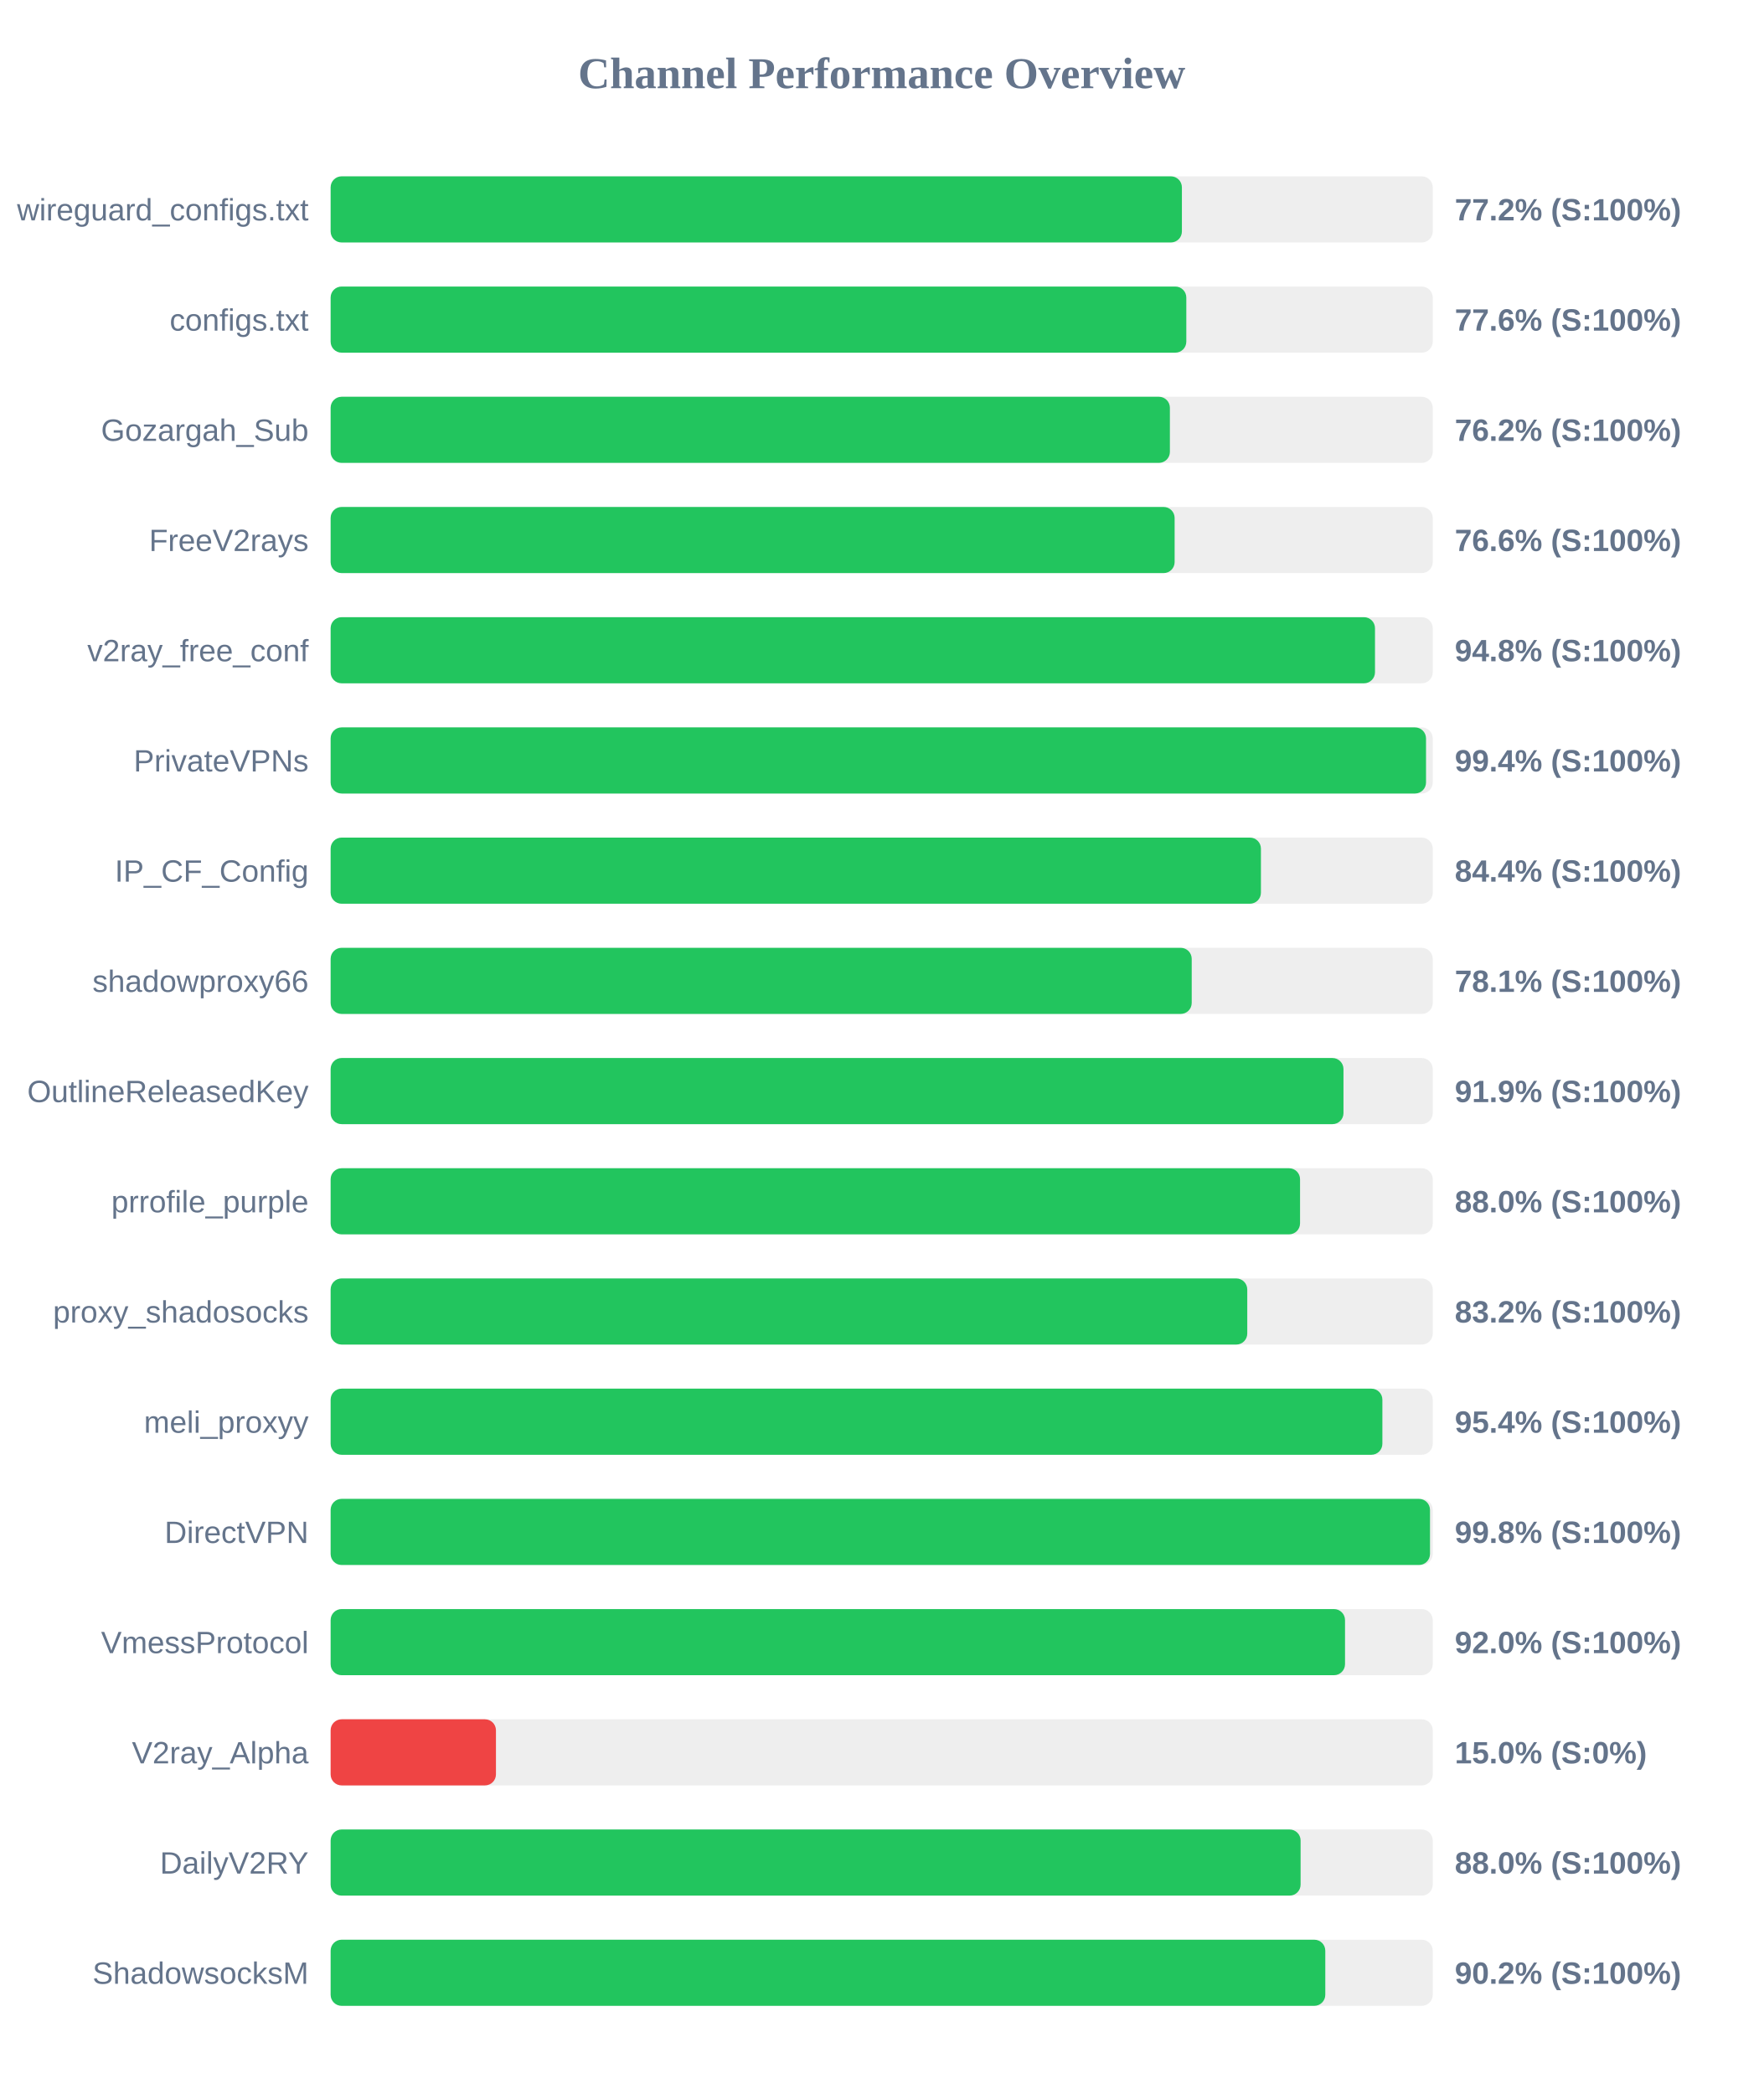
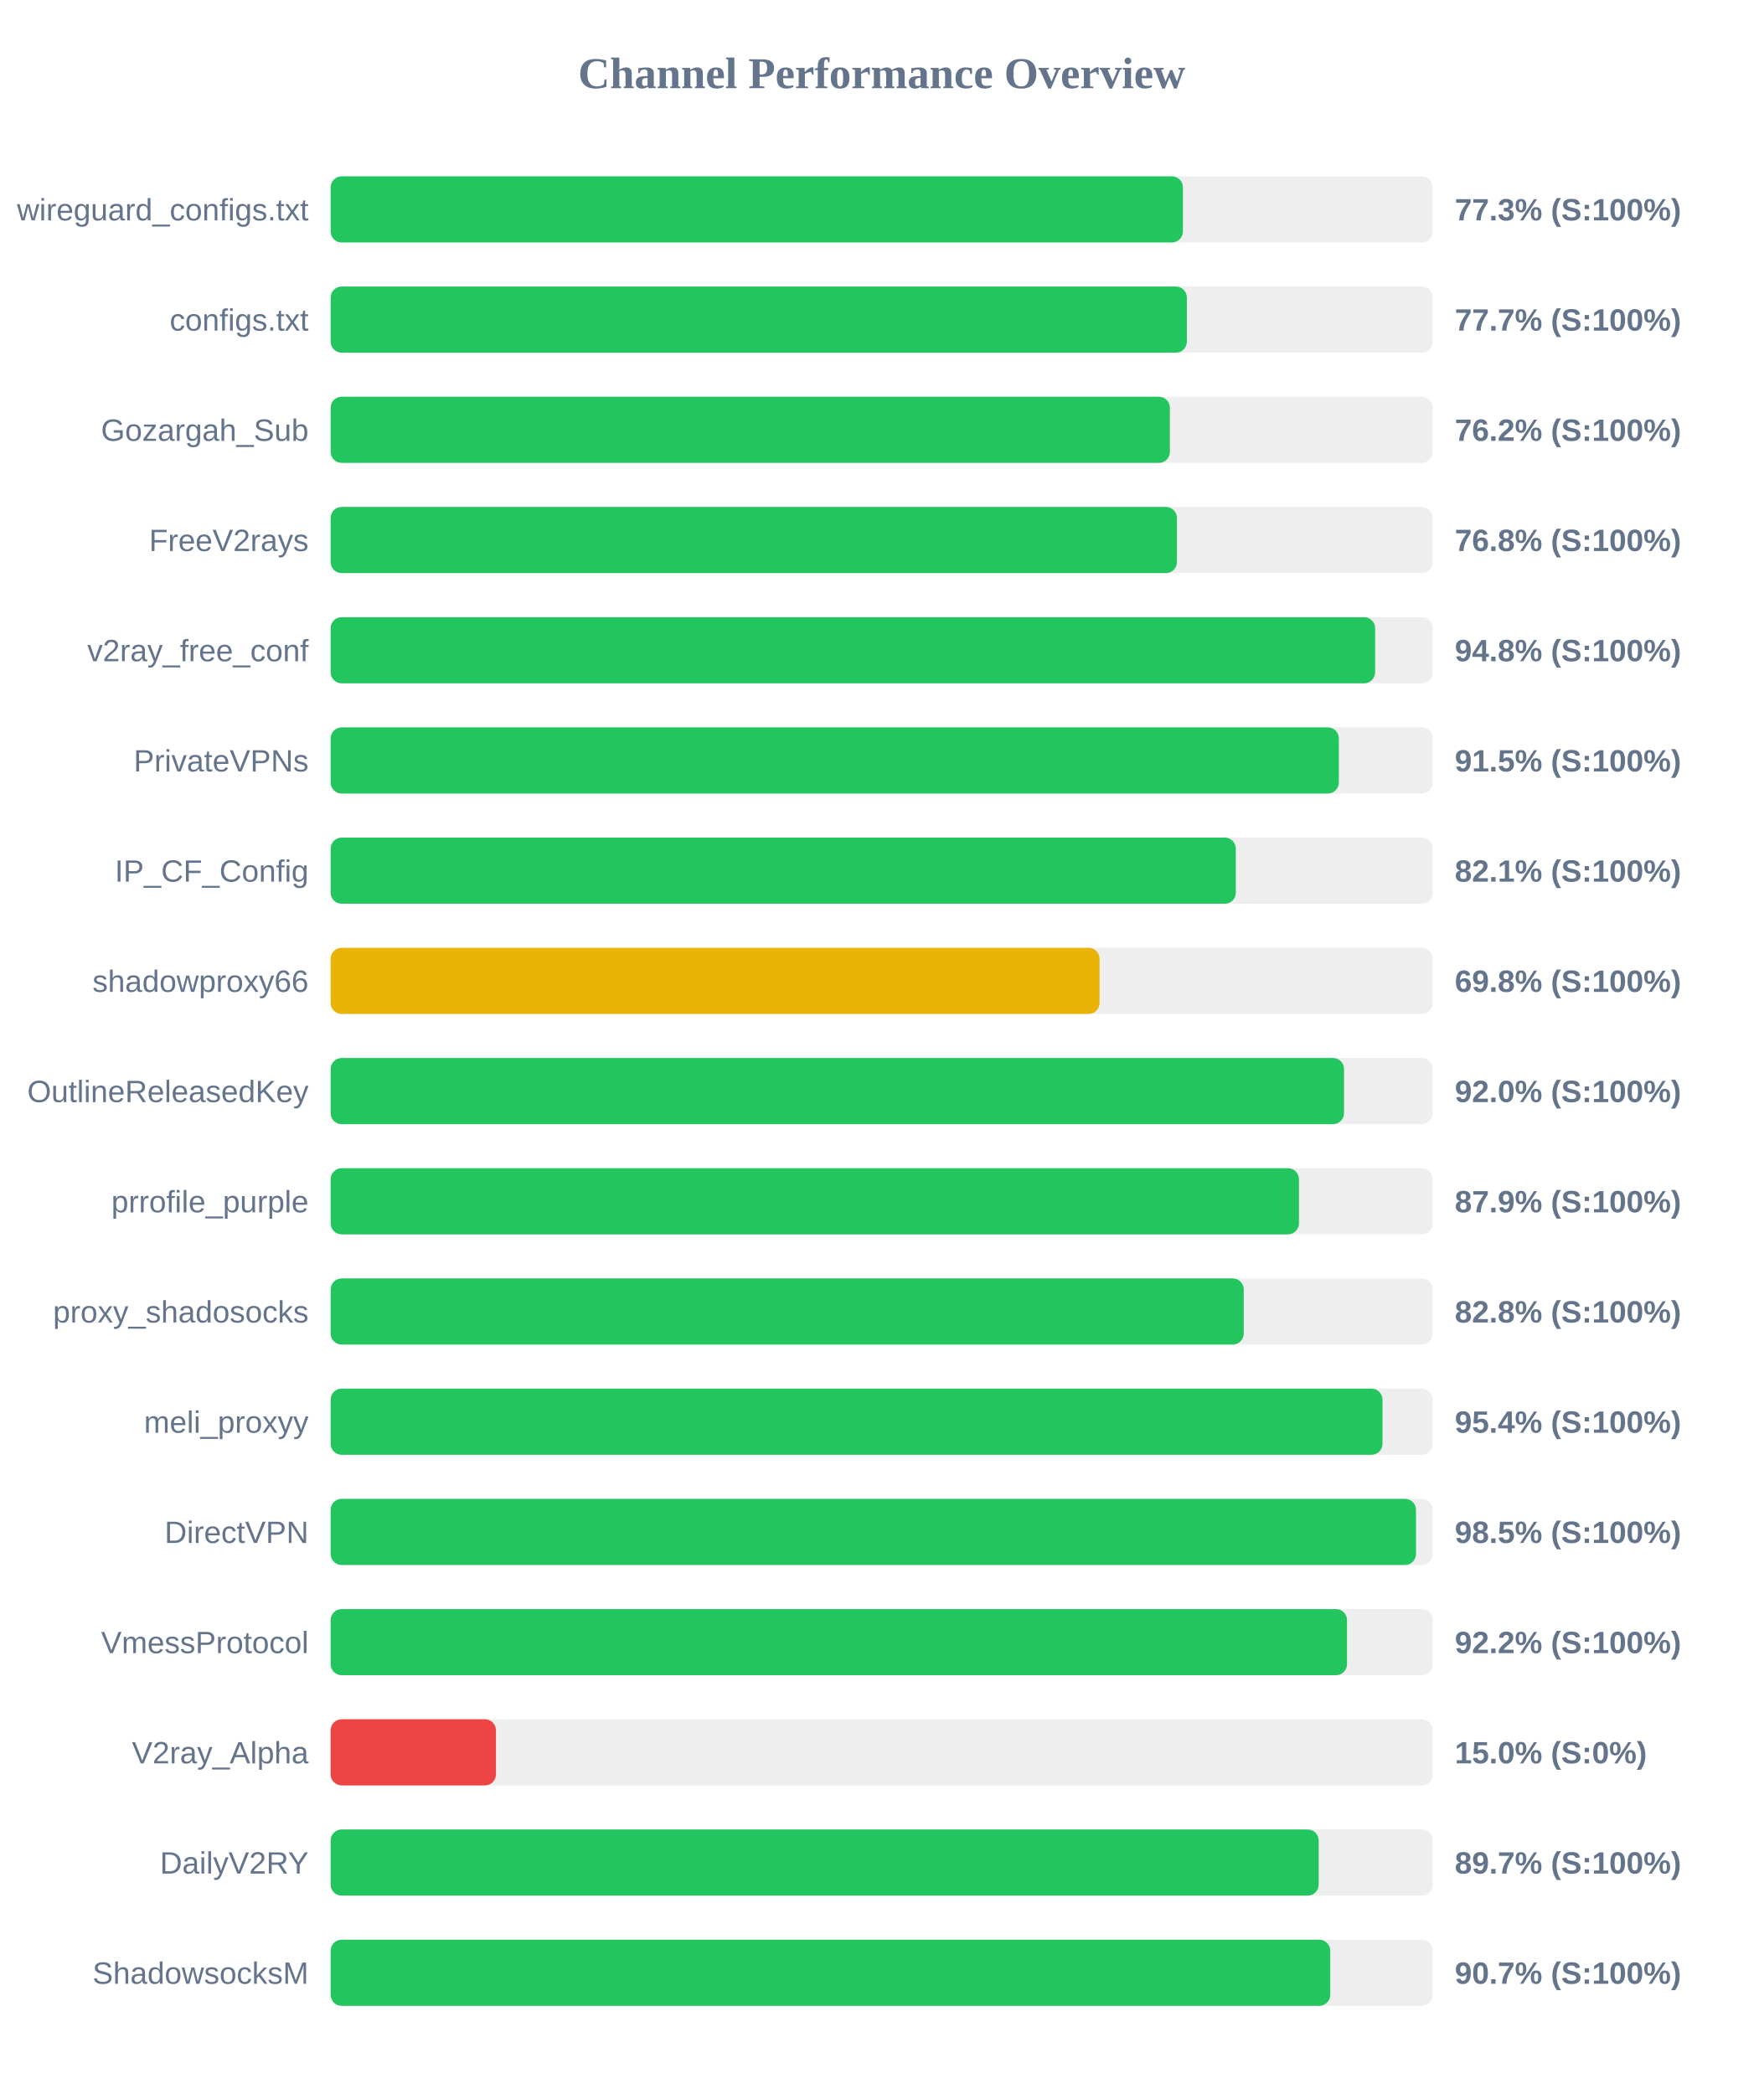
<svg xmlns="http://www.w3.org/2000/svg" width="800" height="950" version="1.1">
  <style>
        .row { font: 14px Arial; fill: #64748b; }
        .score { font: bold 14px Arial; fill: #64748b; }
    </style>
  <text x="400" y="40" text-anchor="middle" font-size="20px" font-weight="bold" fill="#64748b">Channel Performance Overview</text>
  <rect x="150" y="80" width="500" height="30" fill="#eee" rx="5" />
-   <rect x="150" y="80" width="386.2" height="30" fill="#22c55e" rx="5" />
+   <rect x="150" y="80" width="386.65" height="30" fill="#22c55e" rx="5" />
  <text x="140" y="100" text-anchor="end" class="row">wireguard_configs.txt</text>
-   <text x="660" y="100" text-anchor="start" class="score">77.2% (S:100%)</text>
+   <text x="660" y="100" text-anchor="start" class="score">77.3% (S:100%)</text>
  <rect x="150" y="130" width="500" height="30" fill="#eee" rx="5" />
-   <rect x="150" y="130" width="388.2" height="30" fill="#22c55e" rx="5" />
+   <rect x="150" y="130" width="388.45" height="30" fill="#22c55e" rx="5" />
  <text x="140" y="150" text-anchor="end" class="row">configs.txt</text>
-   <text x="660" y="150" text-anchor="start" class="score">77.6% (S:100%)</text>
+   <text x="660" y="150" text-anchor="start" class="score">77.7% (S:100%)</text>
  <rect x="150" y="180" width="500" height="30" fill="#eee" rx="5" />
  <rect x="150" y="180" width="380.75" height="30" fill="#22c55e" rx="5" />
  <text x="140" y="200" text-anchor="end" class="row">Gozargah_Sub</text>
  <text x="660" y="200" text-anchor="start" class="score">76.2% (S:100%)</text>
  <rect x="150" y="230" width="500" height="30" fill="#eee" rx="5" />
-   <rect x="150" y="230" width="382.9" height="30" fill="#22c55e" rx="5" />
+   <rect x="150" y="230" width="383.95" height="30" fill="#22c55e" rx="5" />
  <text x="140" y="250" text-anchor="end" class="row">FreeV2rays</text>
-   <text x="660" y="250" text-anchor="start" class="score">76.6% (S:100%)</text>
+   <text x="660" y="250" text-anchor="start" class="score">76.8% (S:100%)</text>
  <rect x="150" y="280" width="500" height="30" fill="#eee" rx="5" />
-   <rect x="150" y="280" width="473.8" height="30" fill="#22c55e" rx="5" />
+   <rect x="150" y="280" width="473.85" height="30" fill="#22c55e" rx="5" />
  <text x="140" y="300" text-anchor="end" class="row">v2ray_free_conf</text>
  <text x="660" y="300" text-anchor="start" class="score">94.8% (S:100%)</text>
  <rect x="150" y="330" width="500" height="30" fill="#eee" rx="5" />
-   <rect x="150" y="330" width="496.95" height="30" fill="#22c55e" rx="5" />
+   <rect x="150" y="330" width="457.4" height="30" fill="#22c55e" rx="5" />
  <text x="140" y="350" text-anchor="end" class="row">PrivateVPNs</text>
-   <text x="660" y="350" text-anchor="start" class="score">99.4% (S:100%)</text>
+   <text x="660" y="350" text-anchor="start" class="score">91.5% (S:100%)</text>
  <rect x="150" y="380" width="500" height="30" fill="#eee" rx="5" />
-   <rect x="150" y="380" width="422.05" height="30" fill="#22c55e" rx="5" />
+   <rect x="150" y="380" width="410.65" height="30" fill="#22c55e" rx="5" />
  <text x="140" y="400" text-anchor="end" class="row">IP_CF_Config</text>
-   <text x="660" y="400" text-anchor="start" class="score">84.4% (S:100%)</text>
+   <text x="660" y="400" text-anchor="start" class="score">82.1% (S:100%)</text>
  <rect x="150" y="430" width="500" height="30" fill="#eee" rx="5" />
-   <rect x="150" y="430" width="390.65" height="30" fill="#22c55e" rx="5" />
+   <rect x="150" y="430" width="348.85" height="30" fill="#eab308" rx="5" />
  <text x="140" y="450" text-anchor="end" class="row">shadowproxy66</text>
-   <text x="660" y="450" text-anchor="start" class="score">78.1% (S:100%)</text>
+   <text x="660" y="450" text-anchor="start" class="score">69.8% (S:100%)</text>
  <rect x="150" y="480" width="500" height="30" fill="#eee" rx="5" />
-   <rect x="150" y="480" width="459.5" height="30" fill="#22c55e" rx="5" />
+   <rect x="150" y="480" width="459.75" height="30" fill="#22c55e" rx="5" />
  <text x="140" y="500" text-anchor="end" class="row">OutlineReleasedKey</text>
-   <text x="660" y="500" text-anchor="start" class="score">91.9% (S:100%)</text>
+   <text x="660" y="500" text-anchor="start" class="score">92.0% (S:100%)</text>
  <rect x="150" y="530" width="500" height="30" fill="#eee" rx="5" />
-   <rect x="150" y="530" width="439.8" height="30" fill="#22c55e" rx="5" />
+   <rect x="150" y="530" width="439.3" height="30" fill="#22c55e" rx="5" />
  <text x="140" y="550" text-anchor="end" class="row">prrofile_purple</text>
-   <text x="660" y="550" text-anchor="start" class="score">88.0% (S:100%)</text>
+   <text x="660" y="550" text-anchor="start" class="score">87.9% (S:100%)</text>
  <rect x="150" y="580" width="500" height="30" fill="#eee" rx="5" />
-   <rect x="150" y="580" width="415.85" height="30" fill="#22c55e" rx="5" />
+   <rect x="150" y="580" width="414.25" height="30" fill="#22c55e" rx="5" />
  <text x="140" y="600" text-anchor="end" class="row">proxy_shadosocks</text>
-   <text x="660" y="600" text-anchor="start" class="score">83.2% (S:100%)</text>
+   <text x="660" y="600" text-anchor="start" class="score">82.8% (S:100%)</text>
  <rect x="150" y="630" width="500" height="30" fill="#eee" rx="5" />
-   <rect x="150" y="630" width="477.15" height="30" fill="#22c55e" rx="5" />
+   <rect x="150" y="630" width="477.2" height="30" fill="#22c55e" rx="5" />
  <text x="140" y="650" text-anchor="end" class="row">meli_proxyy</text>
  <text x="660" y="650" text-anchor="start" class="score">95.4% (S:100%)</text>
  <rect x="150" y="680" width="500" height="30" fill="#eee" rx="5" />
-   <rect x="150" y="680" width="498.75" height="30" fill="#22c55e" rx="5" />
+   <rect x="150" y="680" width="492.4" height="30" fill="#22c55e" rx="5" />
  <text x="140" y="700" text-anchor="end" class="row">DirectVPN</text>
-   <text x="660" y="700" text-anchor="start" class="score">99.8% (S:100%)</text>
+   <text x="660" y="700" text-anchor="start" class="score">98.5% (S:100%)</text>
  <rect x="150" y="730" width="500" height="30" fill="#eee" rx="5" />
-   <rect x="150" y="730" width="460.2" height="30" fill="#22c55e" rx="5" />
+   <rect x="150" y="730" width="461.1" height="30" fill="#22c55e" rx="5" />
  <text x="140" y="750" text-anchor="end" class="row">VmessProtocol</text>
-   <text x="660" y="750" text-anchor="start" class="score">92.0% (S:100%)</text>
+   <text x="660" y="750" text-anchor="start" class="score">92.2% (S:100%)</text>
  <rect x="150" y="780" width="500" height="30" fill="#eee" rx="5" />
  <rect x="150" y="780" width="75.0" height="30" fill="#ef4444" rx="5" />
  <text x="140" y="800" text-anchor="end" class="row">V2ray_Alpha</text>
  <text x="660" y="800" text-anchor="start" class="score">15.0% (S:0%)</text>
  <rect x="150" y="830" width="500" height="30" fill="#eee" rx="5" />
-   <rect x="150" y="830" width="440.05" height="30" fill="#22c55e" rx="5" />
+   <rect x="150" y="830" width="448.25" height="30" fill="#22c55e" rx="5" />
  <text x="140" y="850" text-anchor="end" class="row">DailyV2RY</text>
-   <text x="660" y="850" text-anchor="start" class="score">88.0% (S:100%)</text>
+   <text x="660" y="850" text-anchor="start" class="score">89.7% (S:100%)</text>
  <rect x="150" y="880" width="500" height="30" fill="#eee" rx="5" />
-   <rect x="150" y="880" width="451.25" height="30" fill="#22c55e" rx="5" />
+   <rect x="150" y="880" width="453.5" height="30" fill="#22c55e" rx="5" />
  <text x="140" y="900" text-anchor="end" class="row">ShadowsocksM</text>
-   <text x="660" y="900" text-anchor="start" class="score">90.2% (S:100%)</text>
+   <text x="660" y="900" text-anchor="start" class="score">90.7% (S:100%)</text>
</svg>
